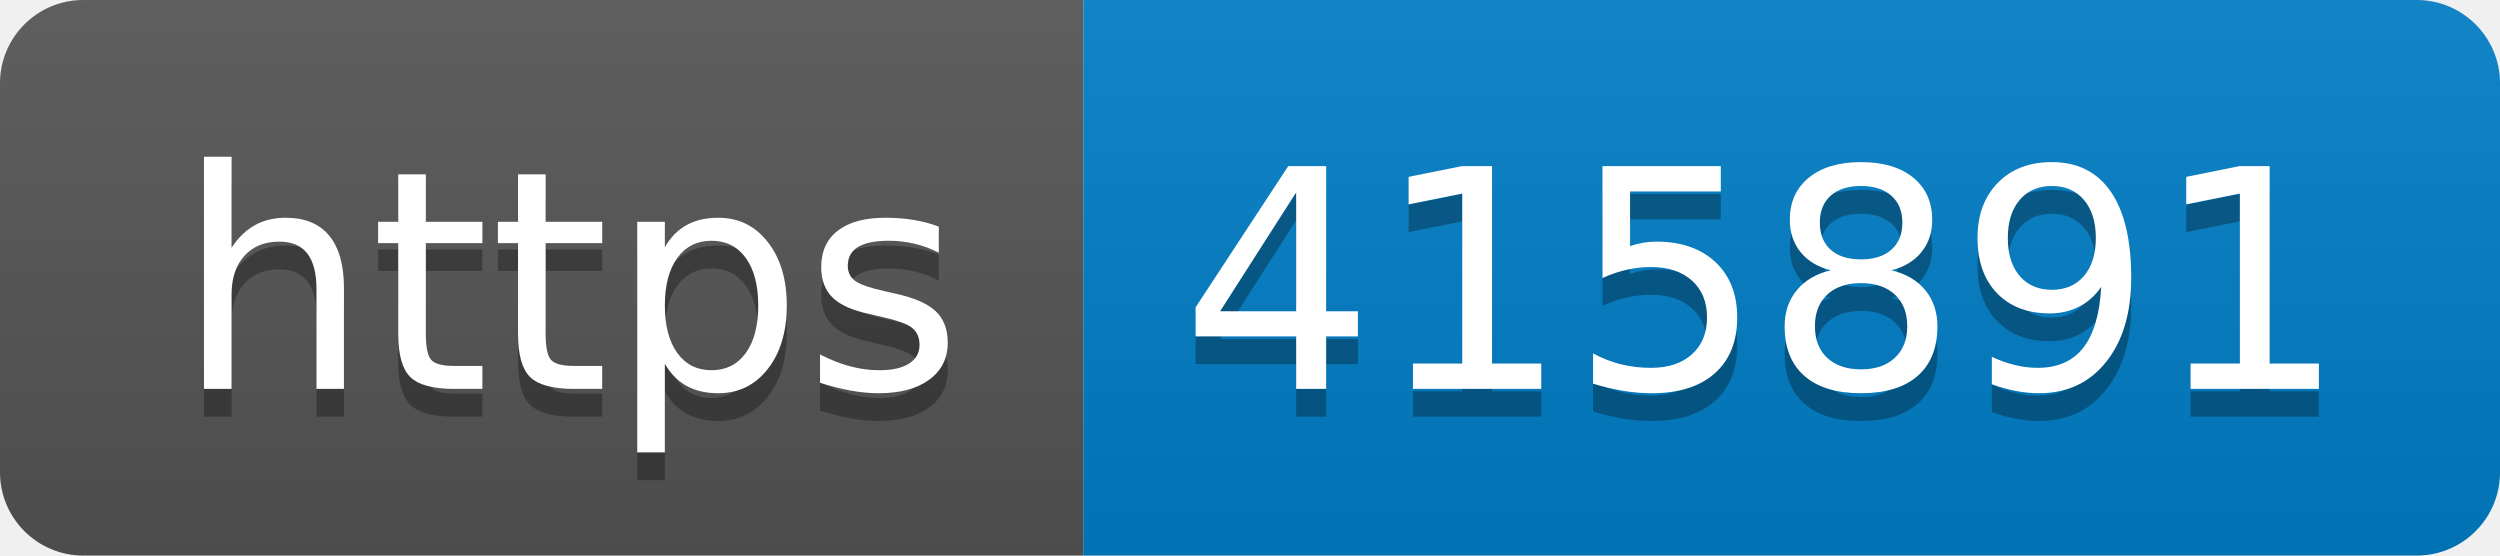
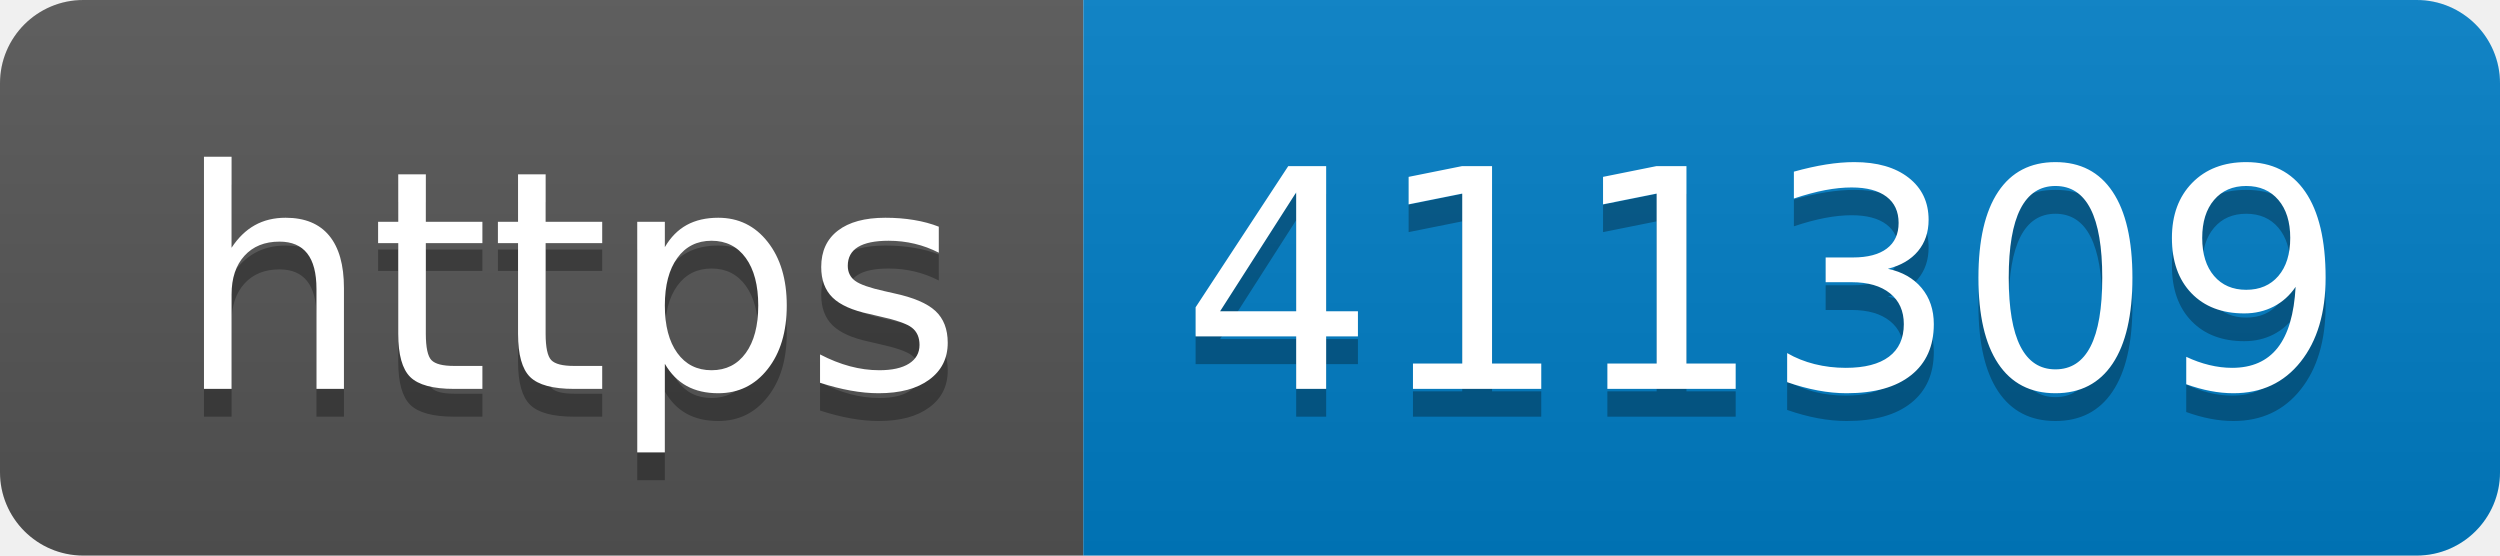
- <svg xmlns="http://www.w3.org/2000/svg" width="90" height="20" role="img" aria-label="https: 415891">
+ <svg xmlns="http://www.w3.org/2000/svg" width="90" height="20" role="img" aria-label="https: 411309">
  <linearGradient id="s" x2="0" y2="100%">
    <stop offset="0" stop-color="#bbb" stop-opacity=".1" />
    <stop offset="1" stop-opacity=".1" />
  </linearGradient>
  <clipPath id="r">
    <rect width="90" height="20" rx="3" fill="#fff" />
  </clipPath>
  <g clip-path="url(#r)">
    <rect width="39" height="20" fill="#555" />
    <rect x="39" width="51" height="20" fill="#007ec6" />
    <rect width="90" height="20" fill="url(#s)" />
  </g>
  <g fill="#fff" text-anchor="middle" font-family="Verdana,Geneva,DejaVu Sans,sans-serif" text-rendering="geometricPrecision" font-size="110">
    <text aria-hidden="true" x="205" y="150" fill="#010101" fill-opacity=".3" transform="scale(.1)" textLength="290">https</text>
    <text x="205" y="140" transform="scale(.1)" fill="#fff" textLength="290">https</text>
-     <text aria-hidden="true" x="635" y="150" fill="#010101" fill-opacity=".3" transform="scale(.1)" textLength="410">415891</text>
-     <text x="635" y="140" transform="scale(.1)" fill="#fff" textLength="410">415891</text>
+     <text aria-hidden="true" x="635" y="150" fill="#010101" fill-opacity=".3" transform="scale(.1)" textLength="410">411309</text>
+     <text x="635" y="140" transform="scale(.1)" fill="#fff" textLength="410">411309</text>
  </g>
</svg>
